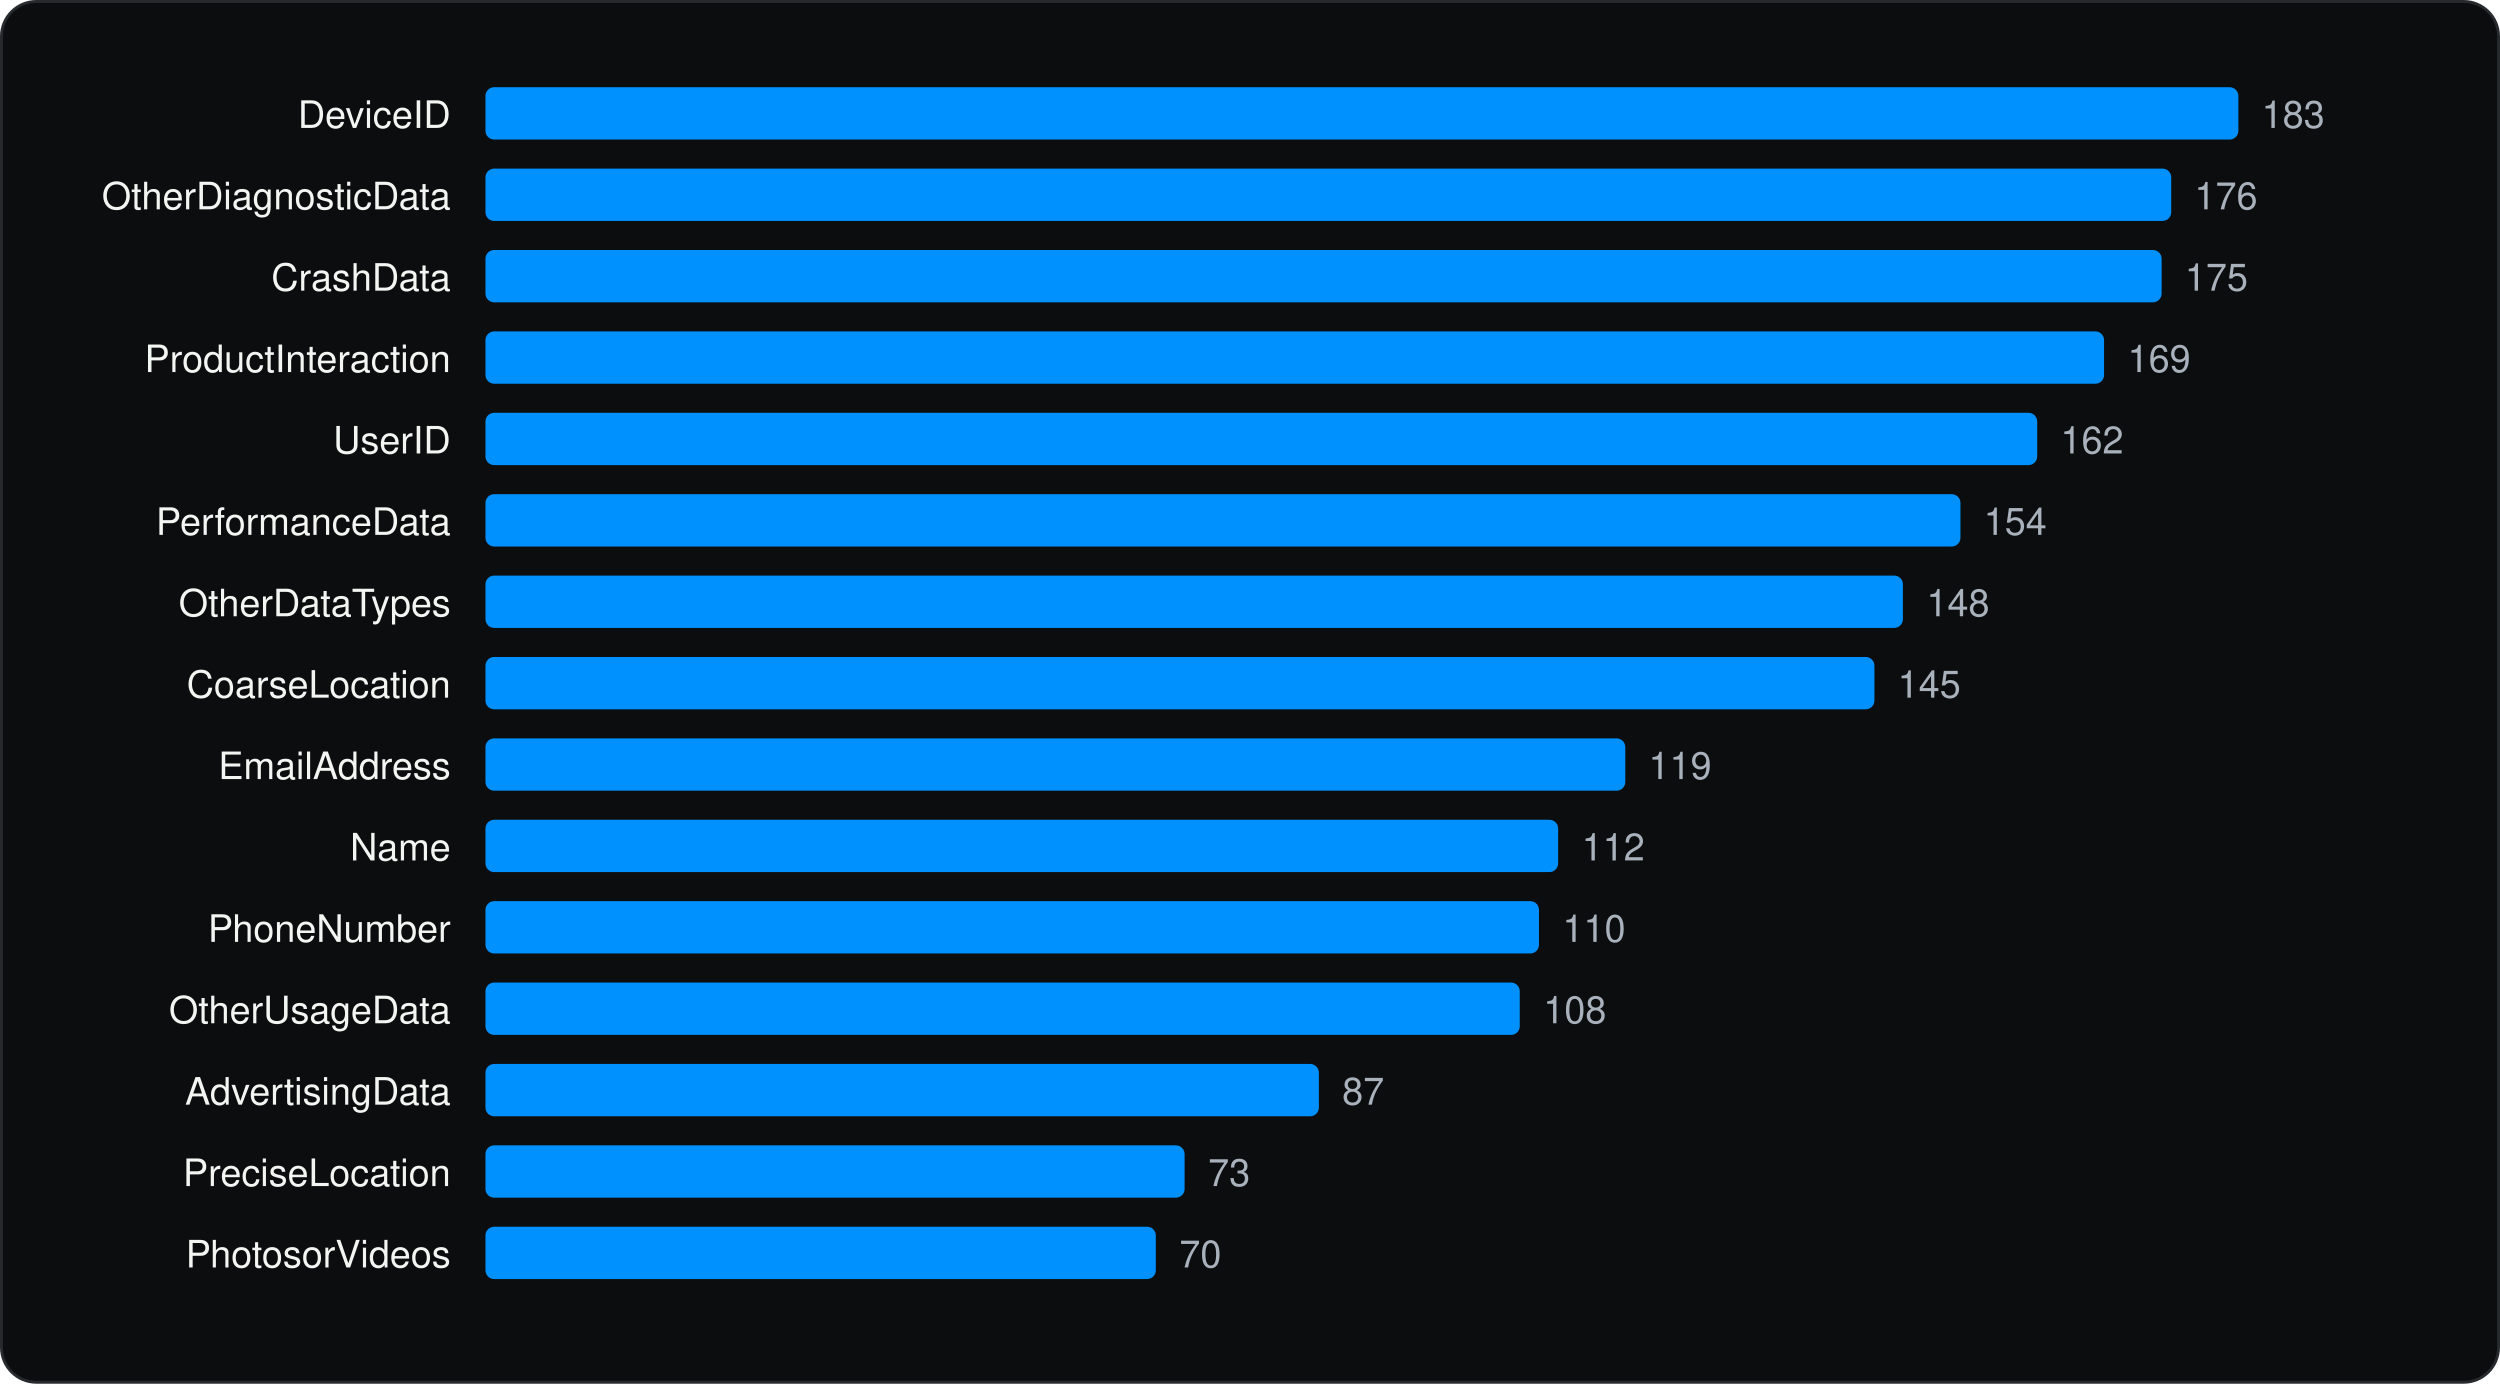
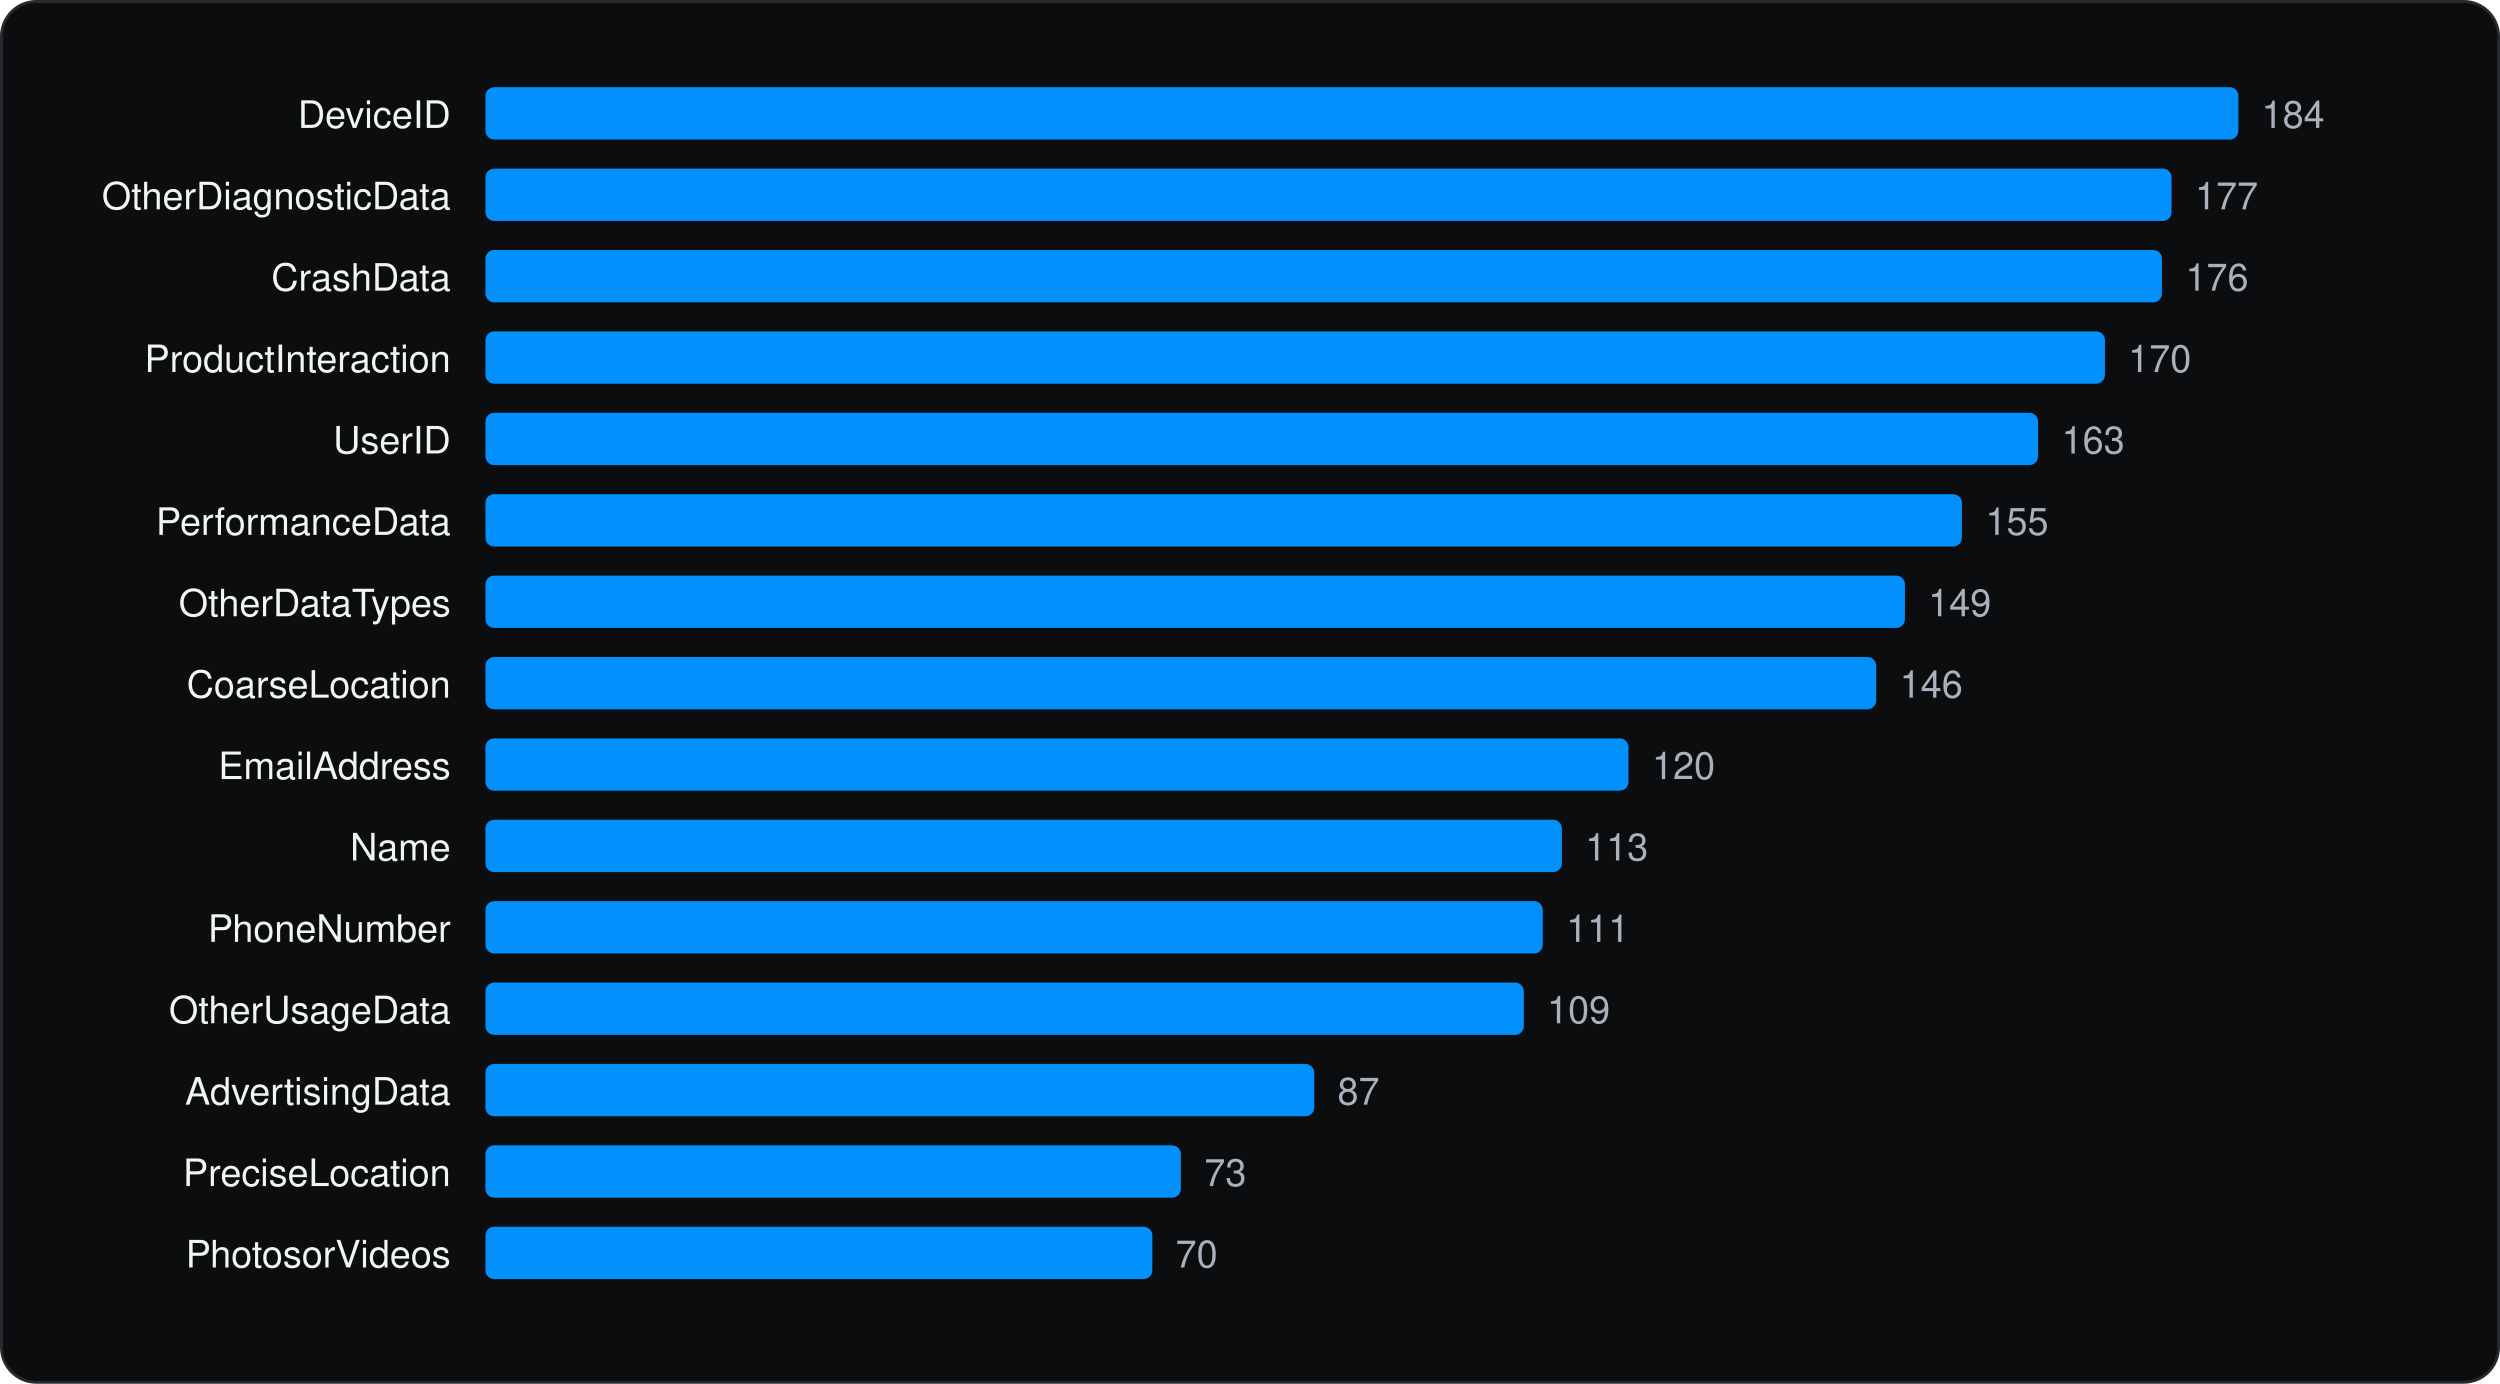
<svg xmlns="http://www.w3.org/2000/svg" viewBox="0 0 860 476" width="860" height="476" role="img" aria-label="Most declared iOS collected data types" font-family="Geist, -apple-system, BlinkMacSystemFont, 'Segoe UI', Helvetica, Arial, sans-serif">
  <rect x="0.5" y="0.5" width="859" height="475" rx="12" fill="#0C0D0E" stroke="#262A2D" />
  <g transform="translate(20 20)">
    <text x="135.04" y="24" font-size="13" text-anchor="end" fill="#F1F6F3">DeviceID</text>
    <rect x="147.0" y="10" width="603.0" height="18" rx="3" fill="#0091FF" />
-     <text x="758.0" y="24" font-size="13" fill="#A9B2BC">183</text>
+     <text x="758.0" y="24" font-size="13" fill="#A9B2BC">184</text>
    <text x="135.04" y="52" font-size="13" text-anchor="end" fill="#F1F6F3">OtherDiagnosticData</text>
-     <rect x="147.0" y="38" width="579.9" height="18" rx="3" fill="#0091FF" />
-     <text x="734.9" y="52" font-size="13" fill="#A9B2BC">176</text>
+     <rect x="147.0" y="38" width="580.0" height="18" rx="3" fill="#0091FF" />
+     <text x="735.1" y="52" font-size="13" fill="#A9B2BC">177</text>
    <text x="135.04" y="80" font-size="13" text-anchor="end" fill="#F1F6F3">CrashData</text>
-     <rect x="147.0" y="66" width="576.6" height="18" rx="3" fill="#0091FF" />
-     <text x="731.6" y="80" font-size="13" fill="#A9B2BC">175</text>
+     <rect x="147.0" y="66" width="576.7" height="18" rx="3" fill="#0091FF" />
+     <text x="731.8" y="80" font-size="13" fill="#A9B2BC">176</text>
    <text x="135.04" y="108" font-size="13" text-anchor="end" fill="#F1F6F3">ProductInteraction</text>
-     <rect x="147.0" y="94" width="556.8" height="18" rx="3" fill="#0091FF" />
-     <text x="711.9" y="108" font-size="13" fill="#A9B2BC">169</text>
+     <rect x="147.0" y="94" width="557.1" height="18" rx="3" fill="#0091FF" />
+     <text x="712.1" y="108" font-size="13" fill="#A9B2BC">170</text>
    <text x="135.04" y="136" font-size="13" text-anchor="end" fill="#F1F6F3">UserID</text>
-     <rect x="147.0" y="122" width="533.8" height="18" rx="3" fill="#0091FF" />
-     <text x="688.8" y="136" font-size="13" fill="#A9B2BC">162</text>
+     <rect x="147.0" y="122" width="534.1" height="18" rx="3" fill="#0091FF" />
+     <text x="689.2" y="136" font-size="13" fill="#A9B2BC">163</text>
    <text x="135.04" y="164" font-size="13" text-anchor="end" fill="#F1F6F3">PerformanceData</text>
-     <rect x="147.0" y="150" width="507.4" height="18" rx="3" fill="#0091FF" />
-     <text x="662.4" y="164" font-size="13" fill="#A9B2BC">154</text>
+     <rect x="147.0" y="150" width="507.9" height="18" rx="3" fill="#0091FF" />
+     <text x="663.0" y="164" font-size="13" fill="#A9B2BC">155</text>
    <text x="135.04" y="192" font-size="13" text-anchor="end" fill="#F1F6F3">OtherDataTypes</text>
-     <rect x="147.0" y="178" width="487.6" height="18" rx="3" fill="#0091FF" />
-     <text x="642.7" y="192" font-size="13" fill="#A9B2BC">148</text>
+     <rect x="147.0" y="178" width="488.3" height="18" rx="3" fill="#0091FF" />
+     <text x="643.3" y="192" font-size="13" fill="#A9B2BC">149</text>
    <text x="135.04" y="220" font-size="13" text-anchor="end" fill="#F1F6F3">CoarseLocation</text>
-     <rect x="147.0" y="206" width="477.8" height="18" rx="3" fill="#0091FF" />
-     <text x="632.8" y="220" font-size="13" fill="#A9B2BC">145</text>
+     <rect x="147.0" y="206" width="478.4" height="18" rx="3" fill="#0091FF" />
+     <text x="633.5" y="220" font-size="13" fill="#A9B2BC">146</text>
    <text x="135.04" y="248" font-size="13" text-anchor="end" fill="#F1F6F3">EmailAddress</text>
-     <rect x="147.0" y="234" width="392.1" height="18" rx="3" fill="#0091FF" />
-     <text x="547.1" y="248" font-size="13" fill="#A9B2BC">119</text>
+     <rect x="147.0" y="234" width="393.2" height="18" rx="3" fill="#0091FF" />
+     <text x="548.3" y="248" font-size="13" fill="#A9B2BC">120</text>
    <text x="135.04" y="276" font-size="13" text-anchor="end" fill="#F1F6F3">Name</text>
-     <rect x="147.0" y="262" width="369.0" height="18" rx="3" fill="#0091FF" />
-     <text x="524.1" y="276" font-size="13" fill="#A9B2BC">112</text>
+     <rect x="147.0" y="262" width="370.3" height="18" rx="3" fill="#0091FF" />
+     <text x="525.3" y="276" font-size="13" fill="#A9B2BC">113</text>
    <text x="135.04" y="304" font-size="13" text-anchor="end" fill="#F1F6F3">PhoneNumber</text>
-     <rect x="147.0" y="290" width="362.4" height="18" rx="3" fill="#0091FF" />
-     <text x="517.5" y="304" font-size="13" fill="#A9B2BC">110</text>
+     <rect x="147.0" y="290" width="363.7" height="18" rx="3" fill="#0091FF" />
+     <text x="518.8" y="304" font-size="13" fill="#A9B2BC">111</text>
    <text x="135.04" y="332" font-size="13" text-anchor="end" fill="#F1F6F3">OtherUsageData</text>
-     <rect x="147.0" y="318" width="355.8" height="18" rx="3" fill="#0091FF" />
-     <text x="510.9" y="332" font-size="13" fill="#A9B2BC">108</text>
+     <rect x="147.0" y="318" width="357.2" height="18" rx="3" fill="#0091FF" />
+     <text x="512.2" y="332" font-size="13" fill="#A9B2BC">109</text>
    <text x="135.04" y="360" font-size="13" text-anchor="end" fill="#F1F6F3">AdvertisingData</text>
-     <rect x="147.0" y="346" width="286.7" height="18" rx="3" fill="#0091FF" />
-     <text x="441.7" y="360" font-size="13" fill="#A9B2BC">87</text>
+     <rect x="147.0" y="346" width="285.1" height="18" rx="3" fill="#0091FF" />
+     <text x="440.1" y="360" font-size="13" fill="#A9B2BC">87</text>
    <text x="135.04" y="388" font-size="13" text-anchor="end" fill="#F1F6F3">PreciseLocation</text>
-     <rect x="147.0" y="374" width="240.5" height="18" rx="3" fill="#0091FF" />
-     <text x="395.6" y="388" font-size="13" fill="#A9B2BC">73</text>
+     <rect x="147.0" y="374" width="239.2" height="18" rx="3" fill="#0091FF" />
+     <text x="394.3" y="388" font-size="13" fill="#A9B2BC">73</text>
    <text x="135.04" y="416" font-size="13" text-anchor="end" fill="#F1F6F3">PhotosorVideos</text>
-     <rect x="147.0" y="402" width="230.6" height="18" rx="3" fill="#0091FF" />
-     <text x="385.7" y="416" font-size="13" fill="#A9B2BC">70</text>
+     <rect x="147.0" y="402" width="229.4" height="18" rx="3" fill="#0091FF" />
+     <text x="384.4" y="416" font-size="13" fill="#A9B2BC">70</text>
  </g>
</svg>
